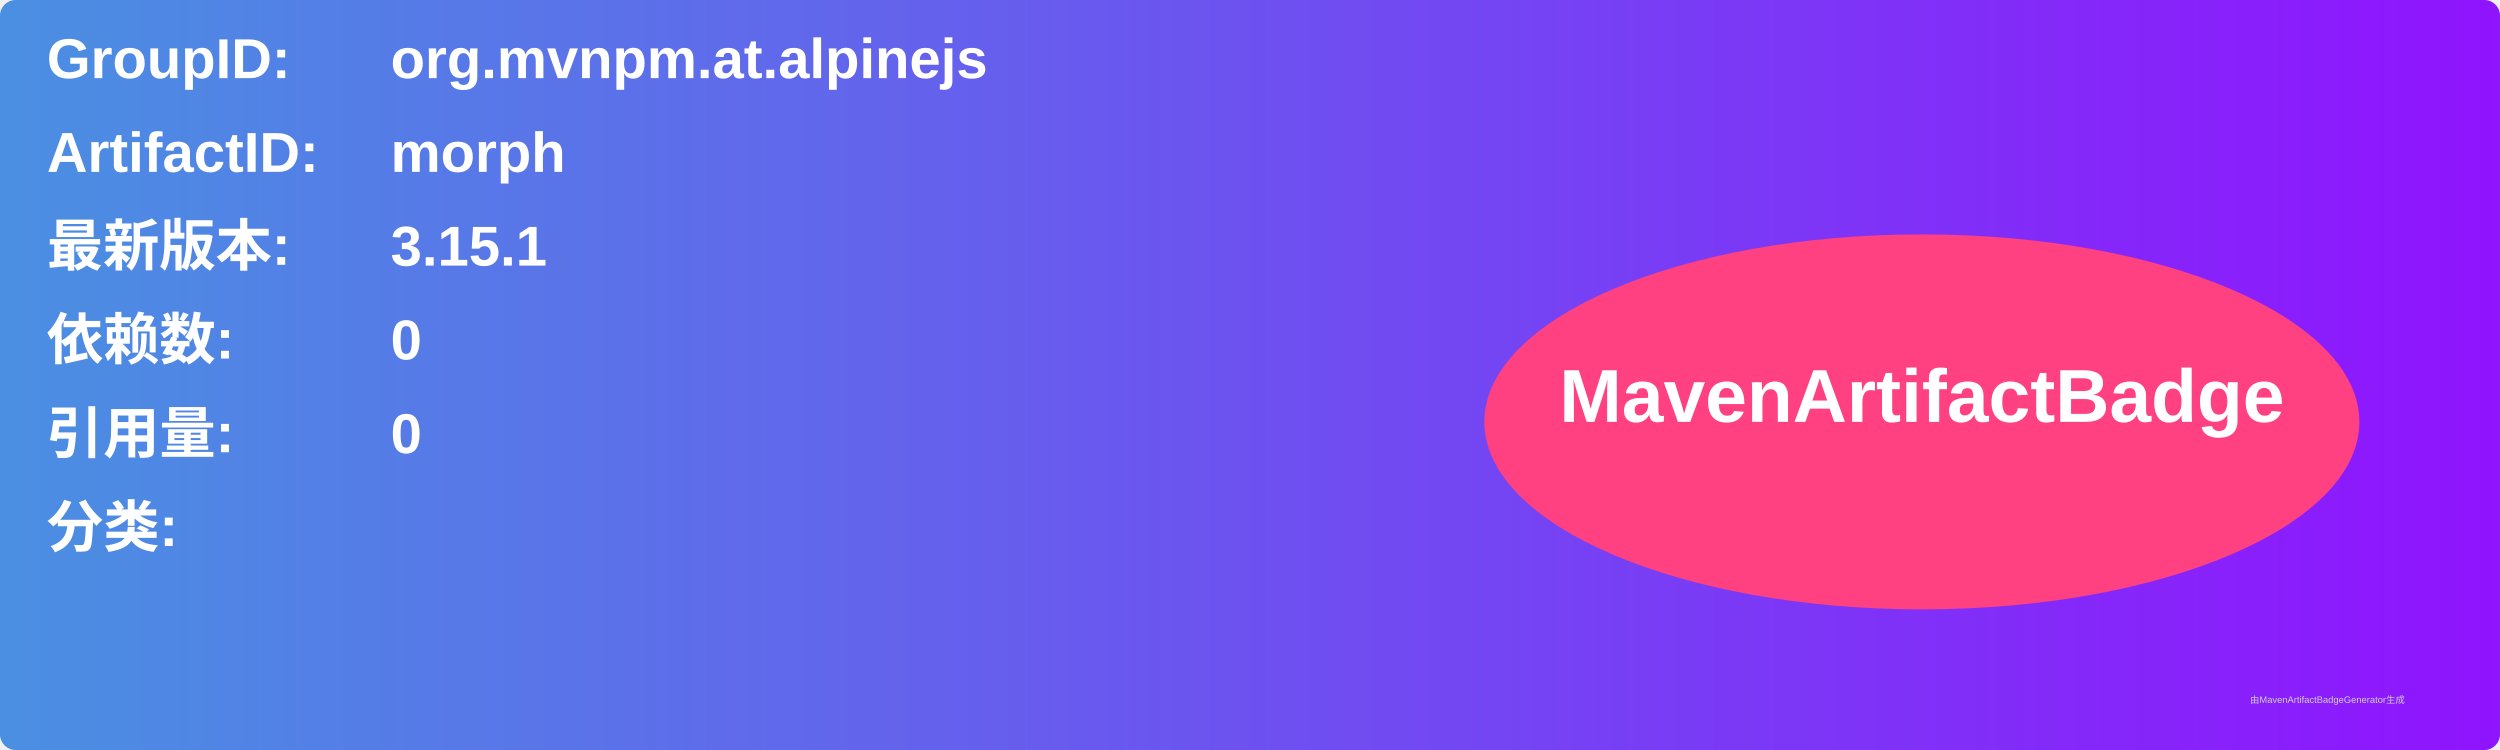
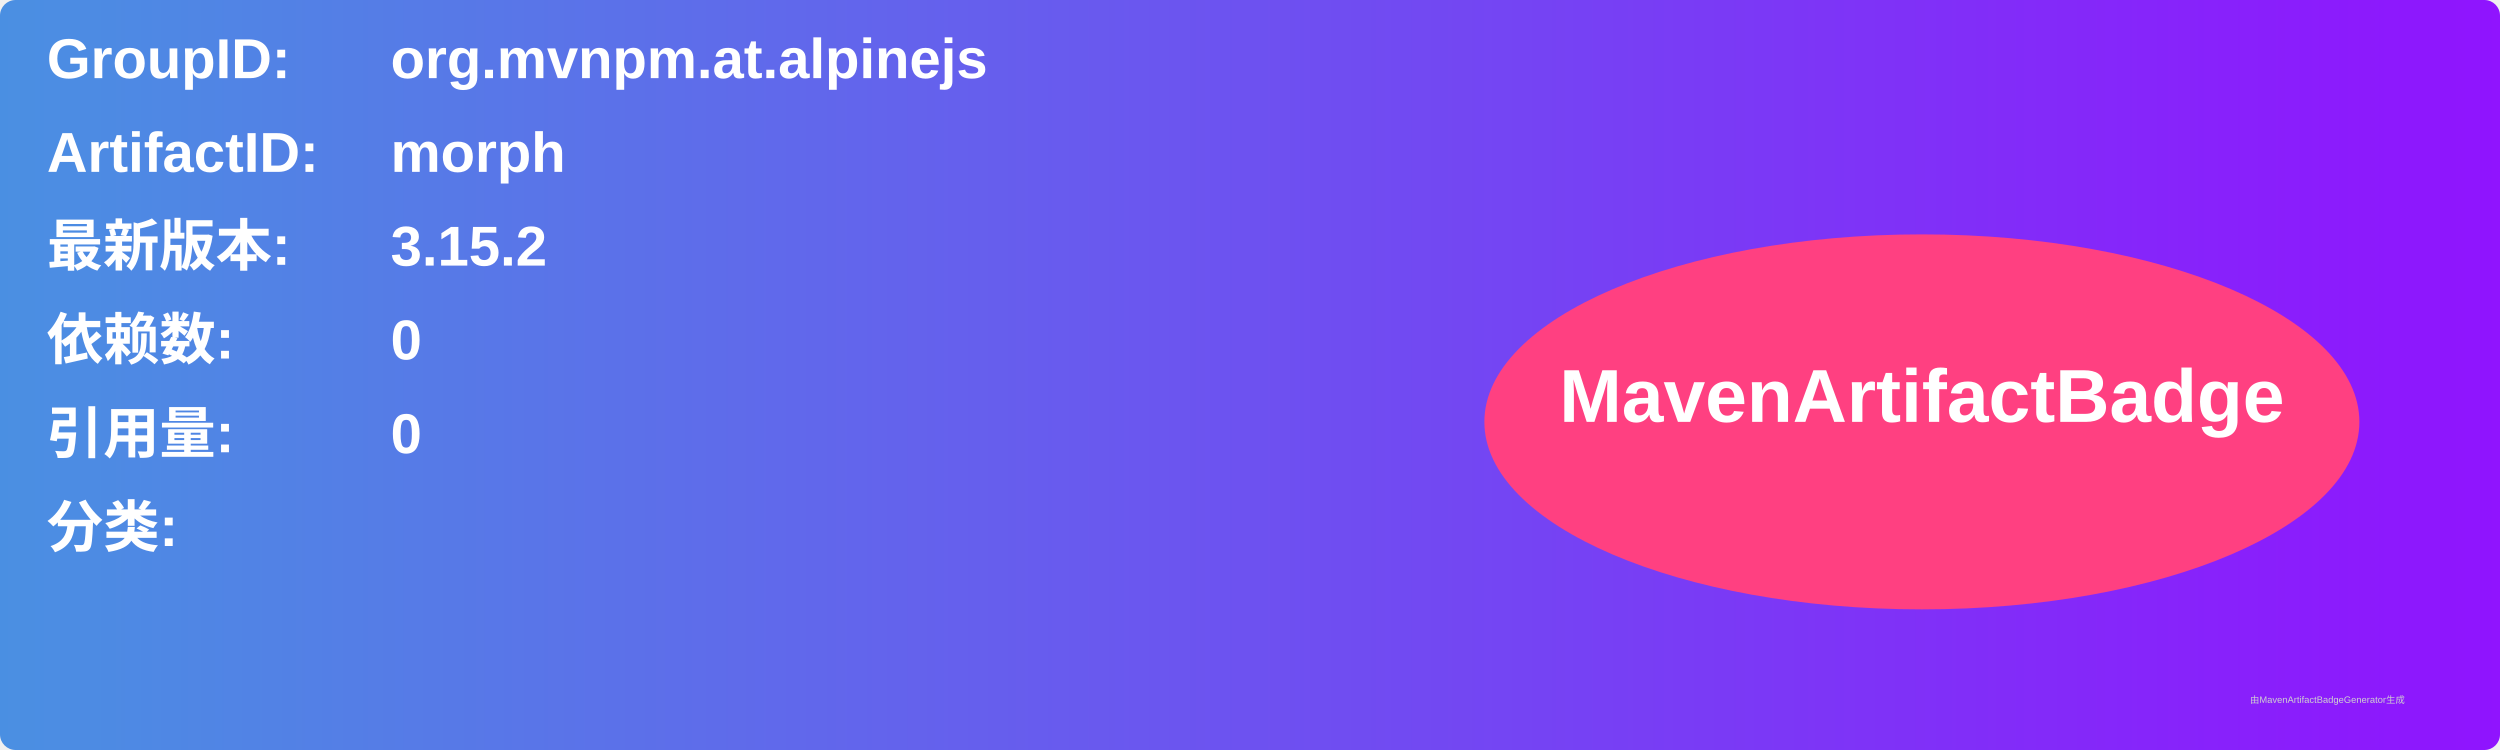
<svg xmlns="http://www.w3.org/2000/svg" width="800" height="240" viewBox="0 0 800 240">
  <linearGradient id="grad" x1="0%" y1="0%" x2="100%" y2="0%">
    <stop offset="0%" stop-color="#4a90e2" />
    <stop offset="100%" stop-color="#9013fe" />
  </linearGradient>
  <rect width="100%" height="100%" rx="5" ry="5" fill="url(#grad)" />
  <g transform="translate(15, 15)">
    <text x="0" y="10" font-family="Arial" font-size="18" fill="white" font-weight="bold" width="260">GroupID:</text>
    <text x="110" y="10" font-family="Arial" font-size="18" fill="white" font-weight="bold" width="460">org.mvnpm.at.alpinejs</text>
    <text x="0" y="40" font-family="Arial" font-size="18" fill="white" font-weight="bold" width="260">ArtifactID:</text>
    <text x="110" y="40" font-family="Arial" font-size="18" fill="white" font-weight="bold" width="460">morph</text>
    <text x="0" y="70" font-family="Arial" font-size="18" fill="white" font-weight="bold">最新版本:</text>
    <text x="110" y="70" font-family="Arial" font-size="18" fill="white" font-weight="bold">
-       <tspan font-weight="bold">3.15.1</tspan>
+       <tspan font-weight="bold">3.15.2</tspan>
    </text>
    <text x="0" y="100" font-family="Arial" font-size="18" fill="white" font-weight="bold">依赖数: </text>
    <text x="110" y="100" font-family="Arial" font-size="18" fill="white">
      <tspan font-weight="bold">0</tspan>
    </text>
    <text x="0" y="130" font-family="Arial" font-size="18" fill="white" font-weight="bold">引用量: </text>
    <text x="110" y="130" font-family="Arial" font-size="18" fill="white">
      <tspan font-weight="bold">0</tspan>
    </text>
    <text x="0" y="160" font-family="Arial" font-size="18" fill="white" font-weight="bold">分类:</text>
    <text x="10" y="190" font-family="Arial" font-size="10" fill="white">
      <tspan font-weight="bold" />
    </text>
    <ellipse cx="600" cy="120" rx="140" ry="60" fill="#ff4081" />
    <text x="600" y="120" text-anchor="middle" font-family="Arial" font-size="24" fill="white" font-weight="bold">MavenArtifactBadge</text>
  </g>
  <text x="720" y="225" font-family="Arial" font-size="3" fill="#d0d0d0">由MavenArtifactBadgeGenerator生成</text>
</svg>
